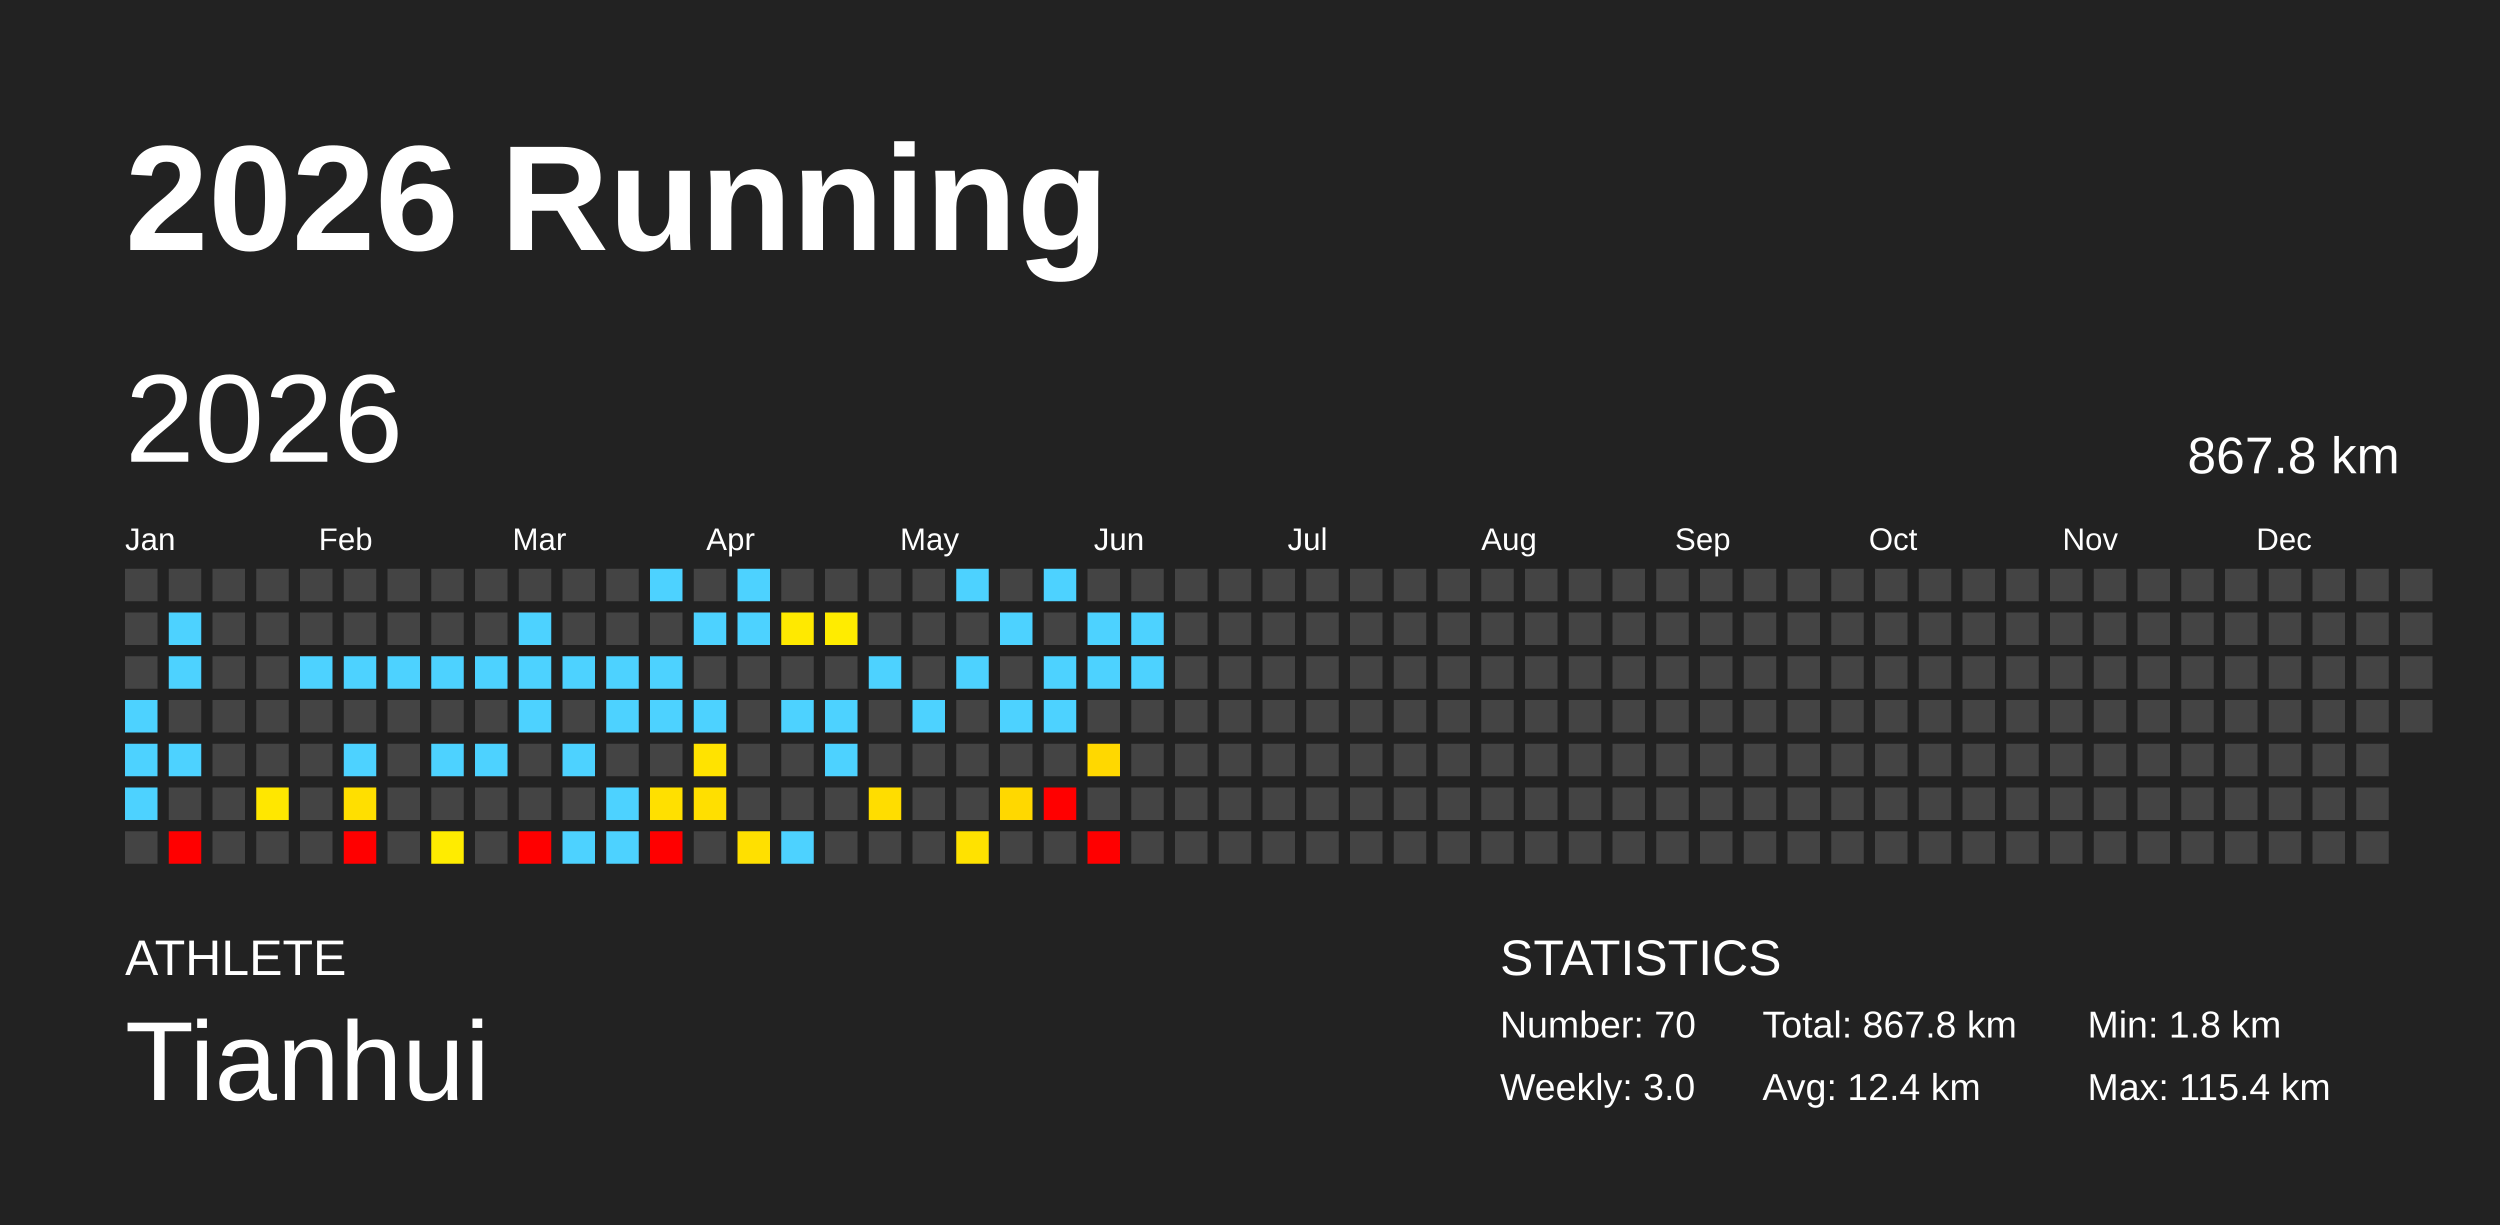
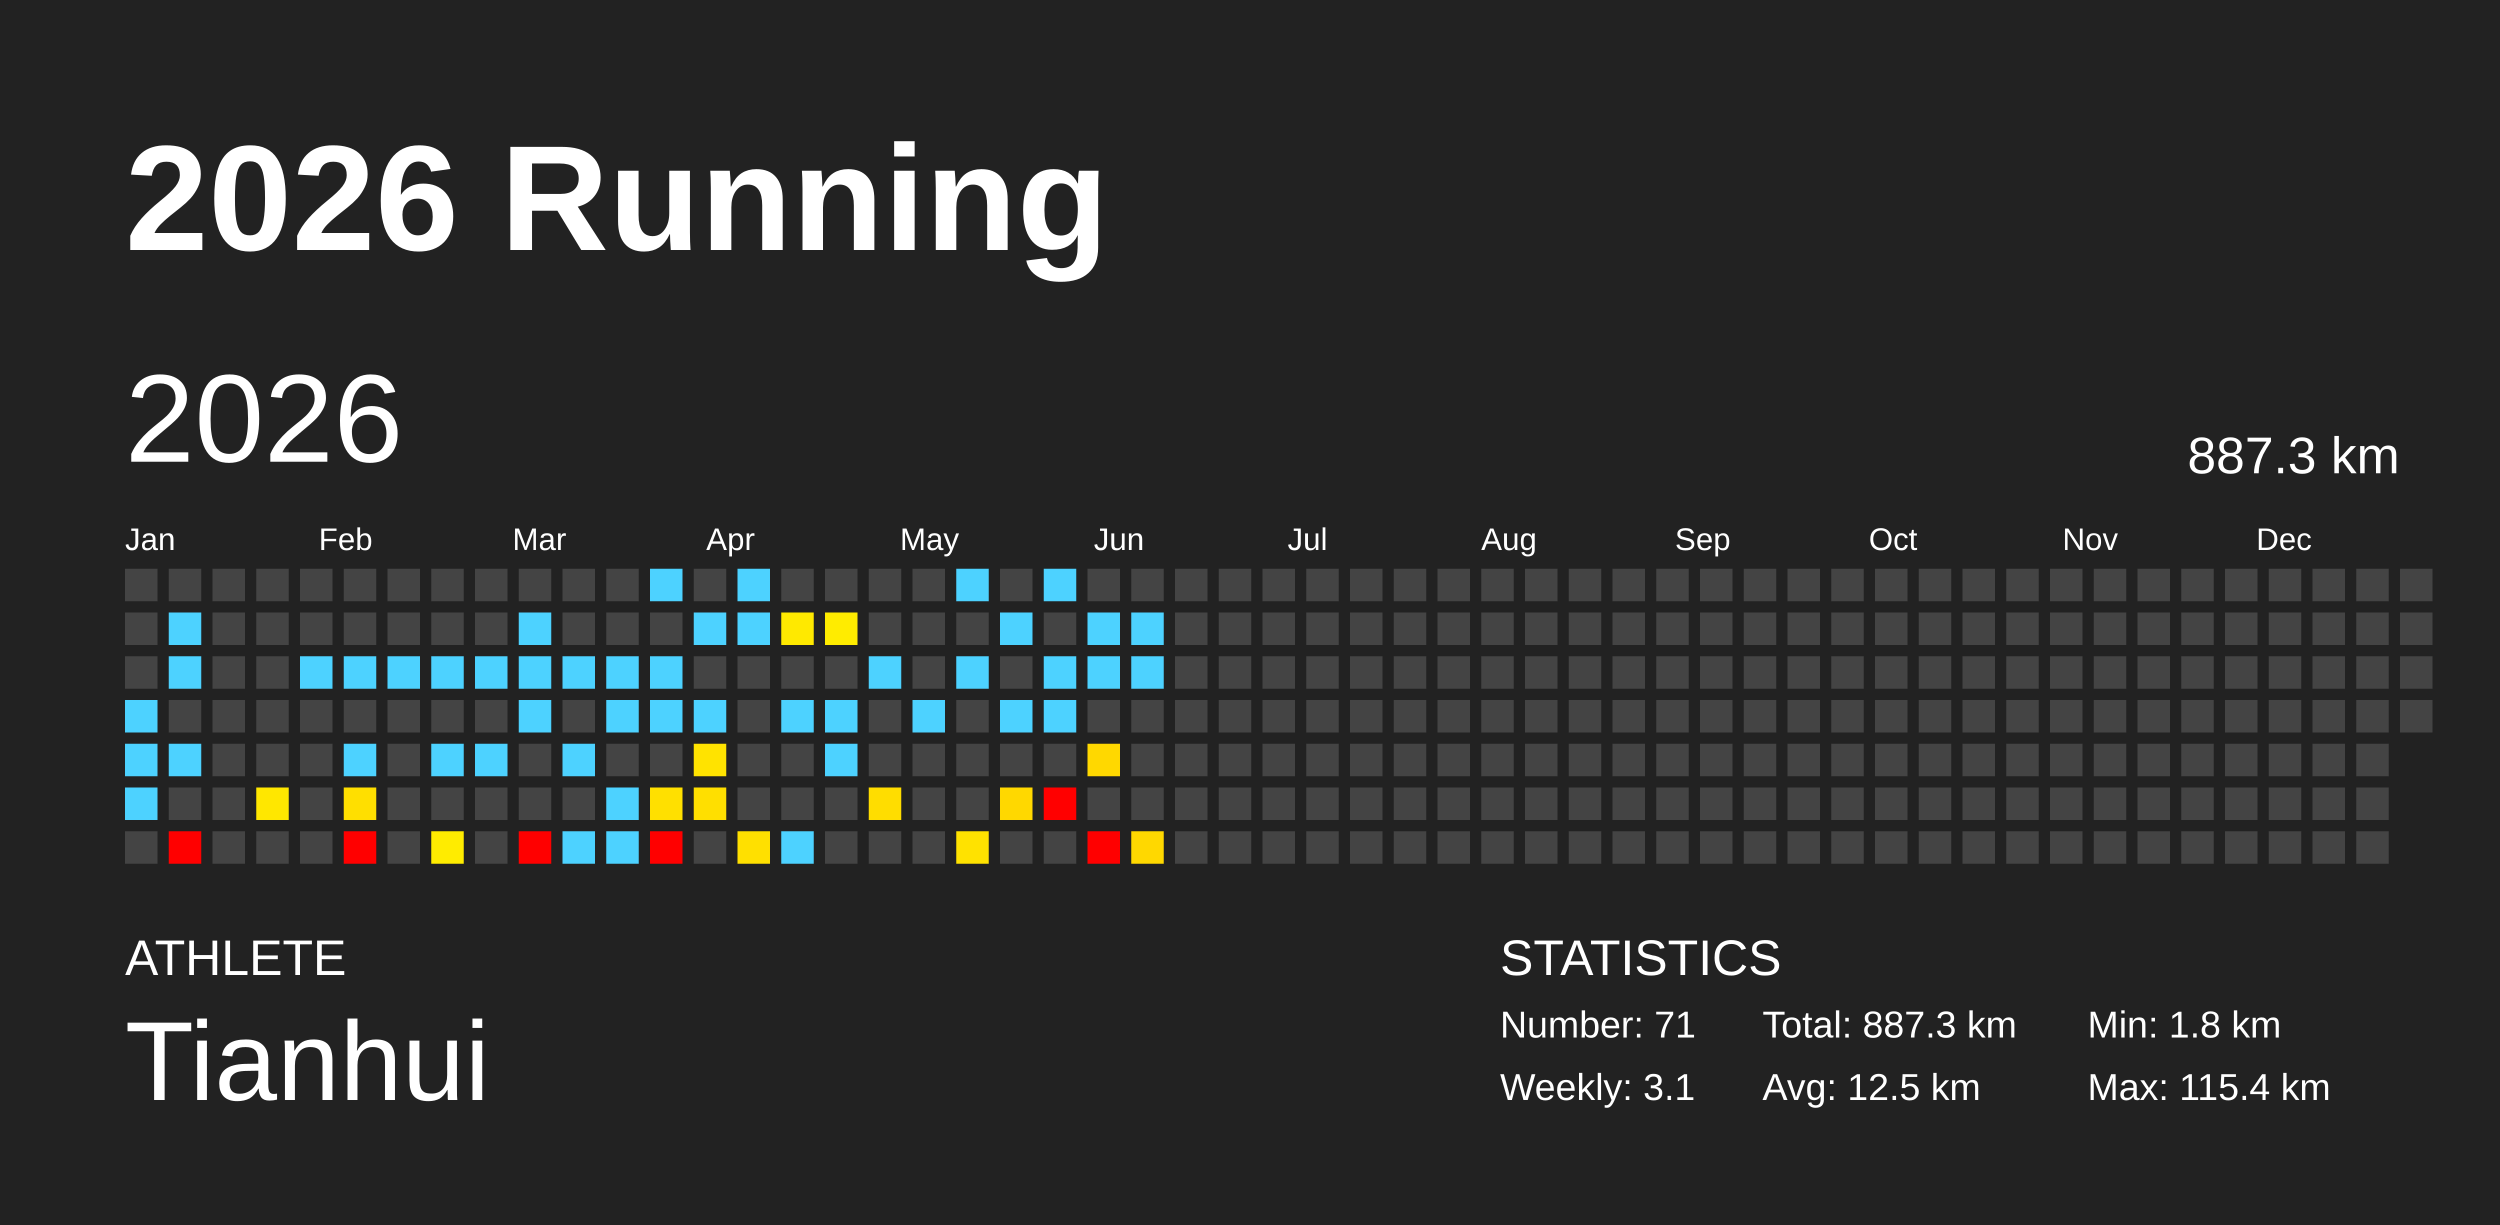
<svg xmlns="http://www.w3.org/2000/svg" baseProfile="full" height="98mm" version="1.1" viewBox="0,0,200,98" width="200mm">
  <defs />
  <rect fill="#222222" height="98" width="200" x="0" y="0" />
  <text fill="#FFFFFF" style="font-size:12px; font-family:Arial; font-weight:bold;" x="10" y="20">2026 Running</text>
  <text fill="#FFFFFF" style="font-size:4px; font-family:Arial" x="10" y="78">ATHLETE</text>
  <text fill="#FFFFFF" style="font-size:9px; font-family:Arial" x="10" y="88">Tianhui</text>
  <text fill="#FFFFFF" style="font-size:4px; font-family:Arial" x="120" y="78">STATISTICS</text>
-   <text fill="#FFFFFF" style="font-size:3px; font-family:Arial" x="120" y="83">Number: 70</text>
-   <text fill="#FFFFFF" style="font-size:3px; font-family:Arial" x="120" y="88">Weekly: 3.0</text>
-   <text fill="#FFFFFF" style="font-size:3px; font-family:Arial" x="141" y="83">Total: 867.8 km</text>
-   <text fill="#FFFFFF" style="font-size:3px; font-family:Arial" x="141" y="88">Avg: 12.4 km</text>
+   <text fill="#FFFFFF" style="font-size:3px; font-family:Arial" x="120" y="83">Number: 71</text>
+   <text fill="#FFFFFF" style="font-size:3px; font-family:Arial" x="120" y="88">Weekly: 3.1</text>
+   <text fill="#FFFFFF" style="font-size:3px; font-family:Arial" x="141" y="83">Total: 887.3 km</text>
+   <text fill="#FFFFFF" style="font-size:3px; font-family:Arial" x="141" y="88">Avg: 12.5 km</text>
  <text fill="#FFFFFF" style="font-size:3px; font-family:Arial" x="167" y="83">Min: 1.8 km</text>
  <text fill="#FFFFFF" style="font-size:3px; font-family:Arial" x="167" y="88">Max: 115.4 km</text>
  <text dominant-baseline="hanging" fill="#FFFFFF" style="font-size:10.0px; font-family:Arial;" x="10" y="30">2026</text>
-   <text dominant-baseline="hanging" fill="#FFFFFF" style="font-size:4.125px; font-family:Arial;" x="175" y="35">867.8 km</text>
+   <text dominant-baseline="hanging" fill="#FFFFFF" style="font-size:4.125px; font-family:Arial;" x="175" y="35">887.3 km</text>
  <text fill="#FFFFFF" style="font-size:2.5px; font-family:Arial" x="10.0" y="44">Jan</text>
  <text fill="#FFFFFF" style="font-size:2.5px; font-family:Arial" x="25.5" y="44">Feb</text>
  <text fill="#FFFFFF" style="font-size:2.5px; font-family:Arial" x="41.0" y="44">Mar</text>
  <text fill="#FFFFFF" style="font-size:2.5px; font-family:Arial" x="56.5" y="44">Apr</text>
  <text fill="#FFFFFF" style="font-size:2.5px; font-family:Arial" x="72.0" y="44">May</text>
  <text fill="#FFFFFF" style="font-size:2.5px; font-family:Arial" x="87.5" y="44">Jun</text>
  <text fill="#FFFFFF" style="font-size:2.5px; font-family:Arial" x="103.0" y="44">Jul</text>
  <text fill="#FFFFFF" style="font-size:2.5px; font-family:Arial" x="118.5" y="44">Aug</text>
  <text fill="#FFFFFF" style="font-size:2.5px; font-family:Arial" x="134.0" y="44">Sep</text>
  <text fill="#FFFFFF" style="font-size:2.5px; font-family:Arial" x="149.5" y="44">Oct</text>
  <text fill="#FFFFFF" style="font-size:2.5px; font-family:Arial" x="165.0" y="44">Nov</text>
  <text fill="#FFFFFF" style="font-size:2.5px; font-family:Arial" x="180.5" y="44">Dec</text>
  <rect fill="#444444" height="2.6" width="2.6" x="10.0" y="45.5" />
  <rect fill="#444444" height="2.6" width="2.6" x="10.0" y="49.0" />
  <rect fill="#444444" height="2.6" width="2.6" x="10.0" y="52.5" />
  <rect fill="#4dd2ff" height="2.6" width="2.6" x="10.0" y="56.0" />
  <rect fill="#4dd2ff" height="2.6" width="2.6" x="10.0" y="59.5" />
  <rect fill="#4dd2ff" height="2.6" width="2.6" x="10.0" y="63.0" />
  <rect fill="#444444" height="2.6" width="2.6" x="10.0" y="66.5" />
  <rect fill="#444444" height="2.6" width="2.6" x="13.5" y="45.5" />
  <rect fill="#4dd2ff" height="2.6" width="2.6" x="13.5" y="49.0" />
  <rect fill="#4dd2ff" height="2.6" width="2.6" x="13.5" y="52.5" />
  <rect fill="#444444" height="2.6" width="2.6" x="13.5" y="56.0" />
  <rect fill="#4dd2ff" height="2.6" width="2.6" x="13.5" y="59.5" />
  <rect fill="#444444" height="2.6" width="2.6" x="13.5" y="63.0" />
  <rect fill="red" height="2.6" width="2.6" x="13.5" y="66.5" />
  <rect fill="#444444" height="2.6" width="2.6" x="17.0" y="45.5" />
  <rect fill="#444444" height="2.6" width="2.6" x="17.0" y="49.0" />
  <rect fill="#444444" height="2.6" width="2.6" x="17.0" y="52.5" />
  <rect fill="#444444" height="2.6" width="2.6" x="17.0" y="56.0" />
  <rect fill="#444444" height="2.6" width="2.6" x="17.0" y="59.5" />
  <rect fill="#444444" height="2.6" width="2.6" x="17.0" y="63.0" />
  <rect fill="#444444" height="2.6" width="2.6" x="17.0" y="66.5" />
  <rect fill="#444444" height="2.6" width="2.6" x="20.5" y="45.5" />
  <rect fill="#444444" height="2.6" width="2.6" x="20.5" y="49.0" />
  <rect fill="#444444" height="2.6" width="2.6" x="20.5" y="52.5" />
  <rect fill="#444444" height="2.6" width="2.6" x="20.5" y="56.0" />
  <rect fill="#444444" height="2.6" width="2.6" x="20.5" y="59.5" />
  <rect fill="#ffe700" height="2.6" width="2.6" x="20.5" y="63.0" />
  <rect fill="#444444" height="2.6" width="2.6" x="20.5" y="66.5" />
  <rect fill="#444444" height="2.6" width="2.6" x="24.0" y="45.5" />
  <rect fill="#444444" height="2.6" width="2.6" x="24.0" y="49.0" />
  <rect fill="#4dd2ff" height="2.6" width="2.6" x="24.0" y="52.5" />
  <rect fill="#444444" height="2.6" width="2.6" x="24.0" y="56.0" />
  <rect fill="#444444" height="2.6" width="2.6" x="24.0" y="59.5" />
  <rect fill="#444444" height="2.6" width="2.6" x="24.0" y="63.0" />
  <rect fill="#444444" height="2.6" width="2.6" x="24.0" y="66.5" />
  <rect fill="#444444" height="2.6" width="2.6" x="27.5" y="45.5" />
  <rect fill="#444444" height="2.6" width="2.6" x="27.5" y="49.0" />
  <rect fill="#4dd2ff" height="2.6" width="2.6" x="27.5" y="52.5" />
  <rect fill="#444444" height="2.6" width="2.6" x="27.5" y="56.0" />
  <rect fill="#4dd2ff" height="2.6" width="2.6" x="27.5" y="59.5" />
  <rect fill="#ffdf00" height="2.6" width="2.6" x="27.5" y="63.0" />
  <rect fill="red" height="2.6" width="2.6" x="27.5" y="66.5" />
  <rect fill="#444444" height="2.6" width="2.6" x="31.0" y="45.5" />
  <rect fill="#444444" height="2.6" width="2.6" x="31.0" y="49.0" />
  <rect fill="#4dd2ff" height="2.6" width="2.6" x="31.0" y="52.5" />
  <rect fill="#444444" height="2.6" width="2.6" x="31.0" y="56.0" />
  <rect fill="#444444" height="2.6" width="2.6" x="31.0" y="59.5" />
  <rect fill="#444444" height="2.6" width="2.6" x="31.0" y="63.0" />
  <rect fill="#444444" height="2.6" width="2.6" x="31.0" y="66.5" />
  <rect fill="#444444" height="2.6" width="2.6" x="34.5" y="45.5" />
  <rect fill="#444444" height="2.6" width="2.6" x="34.5" y="49.0" />
  <rect fill="#4dd2ff" height="2.6" width="2.6" x="34.5" y="52.5" />
  <rect fill="#444444" height="2.6" width="2.6" x="34.5" y="56.0" />
  <rect fill="#4dd2ff" height="2.6" width="2.6" x="34.5" y="59.5" />
  <rect fill="#444444" height="2.6" width="2.6" x="34.5" y="63.0" />
  <rect fill="#ffec00" height="2.6" width="2.6" x="34.5" y="66.5" />
  <rect fill="#444444" height="2.6" width="2.6" x="38.0" y="45.5" />
  <rect fill="#444444" height="2.6" width="2.6" x="38.0" y="49.0" />
  <rect fill="#4dd2ff" height="2.6" width="2.6" x="38.0" y="52.5" />
  <rect fill="#444444" height="2.6" width="2.6" x="38.0" y="56.0" />
  <rect fill="#4dd2ff" height="2.6" width="2.6" x="38.0" y="59.5" />
  <rect fill="#444444" height="2.6" width="2.6" x="38.0" y="63.0" />
  <rect fill="#444444" height="2.6" width="2.6" x="38.0" y="66.5" />
  <rect fill="#444444" height="2.6" width="2.6" x="41.5" y="45.5" />
  <rect fill="#4dd2ff" height="2.6" width="2.6" x="41.5" y="49.0" />
  <rect fill="#4dd2ff" height="2.6" width="2.6" x="41.5" y="52.5" />
  <rect fill="#4dd2ff" height="2.6" width="2.6" x="41.5" y="56.0" />
  <rect fill="#444444" height="2.6" width="2.6" x="41.5" y="59.5" />
  <rect fill="#444444" height="2.6" width="2.6" x="41.5" y="63.0" />
  <rect fill="red" height="2.6" width="2.6" x="41.5" y="66.5" />
  <rect fill="#444444" height="2.6" width="2.6" x="45.0" y="45.5" />
  <rect fill="#444444" height="2.6" width="2.6" x="45.0" y="49.0" />
  <rect fill="#4dd2ff" height="2.6" width="2.6" x="45.0" y="52.5" />
  <rect fill="#444444" height="2.6" width="2.6" x="45.0" y="56.0" />
  <rect fill="#4dd2ff" height="2.6" width="2.6" x="45.0" y="59.5" />
  <rect fill="#444444" height="2.6" width="2.6" x="45.0" y="63.0" />
  <rect fill="#4dd2ff" height="2.6" width="2.6" x="45.0" y="66.5" />
  <rect fill="#444444" height="2.6" width="2.6" x="48.5" y="45.5" />
  <rect fill="#444444" height="2.6" width="2.6" x="48.5" y="49.0" />
  <rect fill="#4dd2ff" height="2.6" width="2.6" x="48.5" y="52.5" />
  <rect fill="#4dd2ff" height="2.6" width="2.6" x="48.5" y="56.0" />
  <rect fill="#444444" height="2.6" width="2.6" x="48.5" y="59.5" />
  <rect fill="#4dd2ff" height="2.6" width="2.6" x="48.5" y="63.0" />
  <rect fill="#4dd2ff" height="2.6" width="2.6" x="48.5" y="66.5" />
  <rect fill="#4dd2ff" height="2.6" width="2.6" x="52.0" y="45.5" />
  <rect fill="#444444" height="2.6" width="2.6" x="52.0" y="49.0" />
  <rect fill="#4dd2ff" height="2.6" width="2.6" x="52.0" y="52.5" />
  <rect fill="#4dd2ff" height="2.6" width="2.6" x="52.0" y="56.0" />
  <rect fill="#444444" height="2.6" width="2.6" x="52.0" y="59.5" />
  <rect fill="#ffe000" height="2.6" width="2.6" x="52.0" y="63.0" />
  <rect fill="red" height="2.6" width="2.6" x="52.0" y="66.5" />
  <rect fill="#444444" height="2.6" width="2.6" x="55.5" y="45.5" />
  <rect fill="#4dd2ff" height="2.6" width="2.6" x="55.5" y="49.0" />
  <rect fill="#444444" height="2.6" width="2.6" x="55.5" y="52.5" />
  <rect fill="#4dd2ff" height="2.6" width="2.6" x="55.5" y="56.0" />
  <rect fill="#ffe300" height="2.6" width="2.6" x="55.5" y="59.5" />
  <rect fill="#ffdf00" height="2.6" width="2.6" x="55.5" y="63.0" />
  <rect fill="#444444" height="2.6" width="2.6" x="55.5" y="66.5" />
  <rect fill="#4dd2ff" height="2.6" width="2.6" x="59.0" y="45.5" />
  <rect fill="#4dd2ff" height="2.6" width="2.6" x="59.0" y="49.0" />
  <rect fill="#444444" height="2.6" width="2.6" x="59.0" y="52.5" />
  <rect fill="#444444" height="2.6" width="2.6" x="59.0" y="56.0" />
  <rect fill="#444444" height="2.6" width="2.6" x="59.0" y="59.5" />
  <rect fill="#444444" height="2.6" width="2.6" x="59.0" y="63.0" />
  <rect fill="#ffe000" height="2.6" width="2.6" x="59.0" y="66.5" />
  <rect fill="#444444" height="2.6" width="2.6" x="62.5" y="45.5" />
  <rect fill="#ffe900" height="2.6" width="2.6" x="62.5" y="49.0" />
  <rect fill="#444444" height="2.6" width="2.6" x="62.5" y="52.5" />
  <rect fill="#4dd2ff" height="2.6" width="2.6" x="62.5" y="56.0" />
  <rect fill="#444444" height="2.6" width="2.6" x="62.5" y="59.5" />
  <rect fill="#444444" height="2.6" width="2.6" x="62.5" y="63.0" />
  <rect fill="#4dd2ff" height="2.6" width="2.6" x="62.5" y="66.5" />
  <rect fill="#444444" height="2.6" width="2.6" x="66.0" y="45.5" />
  <rect fill="#ffec00" height="2.6" width="2.6" x="66.0" y="49.0" />
  <rect fill="#444444" height="2.6" width="2.6" x="66.0" y="52.5" />
  <rect fill="#4dd2ff" height="2.6" width="2.6" x="66.0" y="56.0" />
  <rect fill="#4dd2ff" height="2.6" width="2.6" x="66.0" y="59.5" />
  <rect fill="#444444" height="2.6" width="2.6" x="66.0" y="63.0" />
  <rect fill="#444444" height="2.6" width="2.6" x="66.0" y="66.5" />
  <rect fill="#444444" height="2.6" width="2.6" x="69.5" y="45.5" />
  <rect fill="#444444" height="2.6" width="2.6" x="69.5" y="49.0" />
  <rect fill="#4dd2ff" height="2.6" width="2.6" x="69.5" y="52.5" />
  <rect fill="#444444" height="2.6" width="2.6" x="69.5" y="56.0" />
  <rect fill="#444444" height="2.6" width="2.6" x="69.5" y="59.5" />
  <rect fill="#ffdd00" height="2.6" width="2.6" x="69.5" y="63.0" />
  <rect fill="#444444" height="2.6" width="2.6" x="69.5" y="66.5" />
  <rect fill="#444444" height="2.6" width="2.6" x="73.0" y="45.5" />
  <rect fill="#444444" height="2.6" width="2.6" x="73.0" y="49.0" />
  <rect fill="#444444" height="2.6" width="2.6" x="73.0" y="52.5" />
  <rect fill="#4dd2ff" height="2.6" width="2.6" x="73.0" y="56.0" />
  <rect fill="#444444" height="2.6" width="2.6" x="73.0" y="59.5" />
  <rect fill="#444444" height="2.6" width="2.6" x="73.0" y="63.0" />
  <rect fill="#444444" height="2.6" width="2.6" x="73.0" y="66.5" />
  <rect fill="#4dd2ff" height="2.6" width="2.6" x="76.5" y="45.5" />
  <rect fill="#444444" height="2.6" width="2.6" x="76.5" y="49.0" />
  <rect fill="#4dd2ff" height="2.6" width="2.6" x="76.5" y="52.5" />
  <rect fill="#444444" height="2.6" width="2.6" x="76.5" y="56.0" />
  <rect fill="#444444" height="2.6" width="2.6" x="76.5" y="59.5" />
  <rect fill="#444444" height="2.6" width="2.6" x="76.5" y="63.0" />
  <rect fill="#ffe200" height="2.6" width="2.6" x="76.5" y="66.5" />
  <rect fill="#444444" height="2.6" width="2.6" x="80.0" y="45.5" />
  <rect fill="#4dd2ff" height="2.6" width="2.6" x="80.0" y="49.0" />
  <rect fill="#444444" height="2.6" width="2.6" x="80.0" y="52.5" />
  <rect fill="#4dd2ff" height="2.6" width="2.6" x="80.0" y="56.0" />
  <rect fill="#444444" height="2.6" width="2.6" x="80.0" y="59.5" />
  <rect fill="#ffd800" height="2.6" width="2.6" x="80.0" y="63.0" />
  <rect fill="#444444" height="2.6" width="2.6" x="80.0" y="66.5" />
  <rect fill="#4dd2ff" height="2.6" width="2.6" x="83.5" y="45.5" />
  <rect fill="#444444" height="2.6" width="2.6" x="83.5" y="49.0" />
  <rect fill="#4dd2ff" height="2.6" width="2.6" x="83.5" y="52.5" />
  <rect fill="#4dd2ff" height="2.6" width="2.6" x="83.5" y="56.0" />
  <rect fill="#444444" height="2.6" width="2.6" x="83.5" y="59.5" />
  <rect fill="red" height="2.6" width="2.6" x="83.5" y="63.0" />
  <rect fill="#444444" height="2.6" width="2.6" x="83.5" y="66.5" />
  <rect fill="#444444" height="2.6" width="2.6" x="87.0" y="45.5" />
  <rect fill="#4dd2ff" height="2.6" width="2.6" x="87.0" y="49.0" />
  <rect fill="#4dd2ff" height="2.6" width="2.6" x="87.0" y="52.5" />
  <rect fill="#444444" height="2.6" width="2.6" x="87.0" y="56.0" />
  <rect fill="#ffd800" height="2.6" width="2.6" x="87.0" y="59.5" />
  <rect fill="#444444" height="2.6" width="2.6" x="87.0" y="63.0" />
  <rect fill="red" height="2.6" width="2.6" x="87.0" y="66.5" />
  <rect fill="#444444" height="2.6" width="2.6" x="90.5" y="45.5" />
  <rect fill="#4dd2ff" height="2.6" width="2.6" x="90.5" y="49.0" />
  <rect fill="#4dd2ff" height="2.6" width="2.6" x="90.5" y="52.5" />
  <rect fill="#444444" height="2.6" width="2.6" x="90.5" y="56.0" />
  <rect fill="#444444" height="2.6" width="2.6" x="90.5" y="59.5" />
  <rect fill="#444444" height="2.6" width="2.6" x="90.5" y="63.0" />
-   <rect fill="#444444" height="2.6" width="2.6" x="90.5" y="66.5" />
+   <rect fill="#ffd800" height="2.6" width="2.6" x="90.5" y="66.5" />
  <rect fill="#444444" height="2.6" width="2.6" x="94.0" y="45.5" />
  <rect fill="#444444" height="2.6" width="2.6" x="94.0" y="49.0" />
  <rect fill="#444444" height="2.6" width="2.6" x="94.0" y="52.5" />
  <rect fill="#444444" height="2.6" width="2.6" x="94.0" y="56.0" />
  <rect fill="#444444" height="2.6" width="2.6" x="94.0" y="59.5" />
  <rect fill="#444444" height="2.6" width="2.6" x="94.0" y="63.0" />
  <rect fill="#444444" height="2.6" width="2.6" x="94.0" y="66.5" />
  <rect fill="#444444" height="2.6" width="2.6" x="97.5" y="45.5" />
  <rect fill="#444444" height="2.6" width="2.6" x="97.5" y="49.0" />
  <rect fill="#444444" height="2.6" width="2.6" x="97.5" y="52.5" />
  <rect fill="#444444" height="2.6" width="2.6" x="97.5" y="56.0" />
  <rect fill="#444444" height="2.6" width="2.6" x="97.5" y="59.5" />
  <rect fill="#444444" height="2.6" width="2.6" x="97.5" y="63.0" />
  <rect fill="#444444" height="2.6" width="2.6" x="97.5" y="66.5" />
  <rect fill="#444444" height="2.6" width="2.6" x="101.0" y="45.5" />
  <rect fill="#444444" height="2.6" width="2.6" x="101.0" y="49.0" />
  <rect fill="#444444" height="2.6" width="2.6" x="101.0" y="52.5" />
  <rect fill="#444444" height="2.6" width="2.6" x="101.0" y="56.0" />
  <rect fill="#444444" height="2.6" width="2.6" x="101.0" y="59.5" />
  <rect fill="#444444" height="2.6" width="2.6" x="101.0" y="63.0" />
  <rect fill="#444444" height="2.6" width="2.6" x="101.0" y="66.5" />
  <rect fill="#444444" height="2.6" width="2.6" x="104.5" y="45.5" />
  <rect fill="#444444" height="2.6" width="2.6" x="104.5" y="49.0" />
  <rect fill="#444444" height="2.6" width="2.6" x="104.5" y="52.5" />
  <rect fill="#444444" height="2.6" width="2.6" x="104.5" y="56.0" />
  <rect fill="#444444" height="2.6" width="2.6" x="104.5" y="59.5" />
  <rect fill="#444444" height="2.6" width="2.6" x="104.5" y="63.0" />
  <rect fill="#444444" height="2.6" width="2.6" x="104.5" y="66.5" />
  <rect fill="#444444" height="2.6" width="2.6" x="108.0" y="45.5" />
  <rect fill="#444444" height="2.6" width="2.6" x="108.0" y="49.0" />
  <rect fill="#444444" height="2.6" width="2.6" x="108.0" y="52.5" />
  <rect fill="#444444" height="2.6" width="2.6" x="108.0" y="56.0" />
  <rect fill="#444444" height="2.6" width="2.6" x="108.0" y="59.5" />
  <rect fill="#444444" height="2.6" width="2.6" x="108.0" y="63.0" />
  <rect fill="#444444" height="2.6" width="2.6" x="108.0" y="66.5" />
  <rect fill="#444444" height="2.6" width="2.6" x="111.5" y="45.5" />
  <rect fill="#444444" height="2.6" width="2.6" x="111.5" y="49.0" />
  <rect fill="#444444" height="2.6" width="2.6" x="111.5" y="52.5" />
  <rect fill="#444444" height="2.6" width="2.6" x="111.5" y="56.0" />
  <rect fill="#444444" height="2.6" width="2.6" x="111.5" y="59.5" />
  <rect fill="#444444" height="2.6" width="2.6" x="111.5" y="63.0" />
  <rect fill="#444444" height="2.6" width="2.6" x="111.5" y="66.5" />
  <rect fill="#444444" height="2.6" width="2.6" x="115.0" y="45.5" />
  <rect fill="#444444" height="2.6" width="2.6" x="115.0" y="49.0" />
  <rect fill="#444444" height="2.6" width="2.6" x="115.0" y="52.5" />
  <rect fill="#444444" height="2.6" width="2.6" x="115.0" y="56.0" />
  <rect fill="#444444" height="2.6" width="2.6" x="115.0" y="59.5" />
  <rect fill="#444444" height="2.6" width="2.6" x="115.0" y="63.0" />
  <rect fill="#444444" height="2.6" width="2.6" x="115.0" y="66.5" />
  <rect fill="#444444" height="2.6" width="2.6" x="118.5" y="45.5" />
  <rect fill="#444444" height="2.6" width="2.6" x="118.5" y="49.0" />
  <rect fill="#444444" height="2.6" width="2.6" x="118.5" y="52.5" />
  <rect fill="#444444" height="2.6" width="2.6" x="118.5" y="56.0" />
  <rect fill="#444444" height="2.6" width="2.6" x="118.5" y="59.5" />
  <rect fill="#444444" height="2.6" width="2.6" x="118.5" y="63.0" />
  <rect fill="#444444" height="2.6" width="2.6" x="118.5" y="66.5" />
  <rect fill="#444444" height="2.6" width="2.6" x="122.0" y="45.5" />
  <rect fill="#444444" height="2.6" width="2.6" x="122.0" y="49.0" />
  <rect fill="#444444" height="2.6" width="2.6" x="122.0" y="52.5" />
  <rect fill="#444444" height="2.6" width="2.6" x="122.0" y="56.0" />
  <rect fill="#444444" height="2.6" width="2.6" x="122.0" y="59.5" />
  <rect fill="#444444" height="2.6" width="2.6" x="122.0" y="63.0" />
  <rect fill="#444444" height="2.6" width="2.6" x="122.0" y="66.5" />
  <rect fill="#444444" height="2.6" width="2.6" x="125.5" y="45.5" />
  <rect fill="#444444" height="2.6" width="2.6" x="125.5" y="49.0" />
  <rect fill="#444444" height="2.6" width="2.6" x="125.5" y="52.5" />
  <rect fill="#444444" height="2.6" width="2.6" x="125.5" y="56.0" />
  <rect fill="#444444" height="2.6" width="2.6" x="125.5" y="59.5" />
  <rect fill="#444444" height="2.6" width="2.6" x="125.5" y="63.0" />
  <rect fill="#444444" height="2.6" width="2.6" x="125.5" y="66.5" />
  <rect fill="#444444" height="2.6" width="2.6" x="129.0" y="45.5" />
  <rect fill="#444444" height="2.6" width="2.6" x="129.0" y="49.0" />
  <rect fill="#444444" height="2.6" width="2.6" x="129.0" y="52.5" />
  <rect fill="#444444" height="2.6" width="2.6" x="129.0" y="56.0" />
  <rect fill="#444444" height="2.6" width="2.6" x="129.0" y="59.5" />
  <rect fill="#444444" height="2.6" width="2.6" x="129.0" y="63.0" />
  <rect fill="#444444" height="2.6" width="2.6" x="129.0" y="66.5" />
  <rect fill="#444444" height="2.6" width="2.6" x="132.5" y="45.5" />
  <rect fill="#444444" height="2.6" width="2.6" x="132.5" y="49.0" />
  <rect fill="#444444" height="2.6" width="2.6" x="132.5" y="52.5" />
  <rect fill="#444444" height="2.6" width="2.6" x="132.5" y="56.0" />
  <rect fill="#444444" height="2.6" width="2.6" x="132.5" y="59.5" />
  <rect fill="#444444" height="2.6" width="2.6" x="132.5" y="63.0" />
  <rect fill="#444444" height="2.6" width="2.6" x="132.5" y="66.5" />
  <rect fill="#444444" height="2.6" width="2.6" x="136.0" y="45.5" />
  <rect fill="#444444" height="2.6" width="2.6" x="136.0" y="49.0" />
  <rect fill="#444444" height="2.6" width="2.6" x="136.0" y="52.5" />
  <rect fill="#444444" height="2.6" width="2.6" x="136.0" y="56.0" />
  <rect fill="#444444" height="2.6" width="2.6" x="136.0" y="59.5" />
  <rect fill="#444444" height="2.6" width="2.6" x="136.0" y="63.0" />
  <rect fill="#444444" height="2.6" width="2.6" x="136.0" y="66.5" />
  <rect fill="#444444" height="2.6" width="2.6" x="139.5" y="45.5" />
  <rect fill="#444444" height="2.6" width="2.6" x="139.5" y="49.0" />
  <rect fill="#444444" height="2.6" width="2.6" x="139.5" y="52.5" />
  <rect fill="#444444" height="2.6" width="2.6" x="139.5" y="56.0" />
  <rect fill="#444444" height="2.6" width="2.6" x="139.5" y="59.5" />
  <rect fill="#444444" height="2.6" width="2.6" x="139.5" y="63.0" />
  <rect fill="#444444" height="2.6" width="2.6" x="139.5" y="66.5" />
  <rect fill="#444444" height="2.6" width="2.6" x="143.0" y="45.5" />
  <rect fill="#444444" height="2.6" width="2.6" x="143.0" y="49.0" />
  <rect fill="#444444" height="2.6" width="2.6" x="143.0" y="52.5" />
  <rect fill="#444444" height="2.6" width="2.6" x="143.0" y="56.0" />
  <rect fill="#444444" height="2.6" width="2.6" x="143.0" y="59.5" />
  <rect fill="#444444" height="2.6" width="2.6" x="143.0" y="63.0" />
  <rect fill="#444444" height="2.6" width="2.6" x="143.0" y="66.5" />
  <rect fill="#444444" height="2.6" width="2.6" x="146.5" y="45.5" />
  <rect fill="#444444" height="2.6" width="2.6" x="146.5" y="49.0" />
  <rect fill="#444444" height="2.6" width="2.6" x="146.5" y="52.5" />
  <rect fill="#444444" height="2.6" width="2.6" x="146.5" y="56.0" />
  <rect fill="#444444" height="2.6" width="2.6" x="146.5" y="59.5" />
  <rect fill="#444444" height="2.6" width="2.6" x="146.5" y="63.0" />
  <rect fill="#444444" height="2.6" width="2.6" x="146.5" y="66.5" />
  <rect fill="#444444" height="2.6" width="2.6" x="150.0" y="45.5" />
  <rect fill="#444444" height="2.6" width="2.6" x="150.0" y="49.0" />
  <rect fill="#444444" height="2.6" width="2.6" x="150.0" y="52.5" />
  <rect fill="#444444" height="2.6" width="2.6" x="150.0" y="56.0" />
  <rect fill="#444444" height="2.6" width="2.6" x="150.0" y="59.5" />
  <rect fill="#444444" height="2.6" width="2.6" x="150.0" y="63.0" />
  <rect fill="#444444" height="2.6" width="2.6" x="150.0" y="66.5" />
  <rect fill="#444444" height="2.6" width="2.6" x="153.5" y="45.5" />
  <rect fill="#444444" height="2.6" width="2.6" x="153.5" y="49.0" />
  <rect fill="#444444" height="2.6" width="2.6" x="153.5" y="52.5" />
  <rect fill="#444444" height="2.6" width="2.6" x="153.5" y="56.0" />
  <rect fill="#444444" height="2.6" width="2.6" x="153.5" y="59.5" />
  <rect fill="#444444" height="2.6" width="2.6" x="153.5" y="63.0" />
  <rect fill="#444444" height="2.6" width="2.6" x="153.5" y="66.5" />
  <rect fill="#444444" height="2.6" width="2.6" x="157.0" y="45.5" />
  <rect fill="#444444" height="2.6" width="2.6" x="157.0" y="49.0" />
  <rect fill="#444444" height="2.6" width="2.6" x="157.0" y="52.5" />
  <rect fill="#444444" height="2.6" width="2.6" x="157.0" y="56.0" />
  <rect fill="#444444" height="2.6" width="2.6" x="157.0" y="59.5" />
  <rect fill="#444444" height="2.6" width="2.6" x="157.0" y="63.0" />
  <rect fill="#444444" height="2.6" width="2.6" x="157.0" y="66.5" />
  <rect fill="#444444" height="2.6" width="2.6" x="160.5" y="45.5" />
  <rect fill="#444444" height="2.6" width="2.6" x="160.5" y="49.0" />
  <rect fill="#444444" height="2.6" width="2.6" x="160.5" y="52.5" />
  <rect fill="#444444" height="2.6" width="2.6" x="160.5" y="56.0" />
  <rect fill="#444444" height="2.6" width="2.6" x="160.5" y="59.5" />
  <rect fill="#444444" height="2.6" width="2.6" x="160.5" y="63.0" />
  <rect fill="#444444" height="2.6" width="2.6" x="160.5" y="66.5" />
  <rect fill="#444444" height="2.6" width="2.6" x="164.0" y="45.5" />
  <rect fill="#444444" height="2.6" width="2.6" x="164.0" y="49.0" />
  <rect fill="#444444" height="2.6" width="2.6" x="164.0" y="52.5" />
  <rect fill="#444444" height="2.6" width="2.6" x="164.0" y="56.0" />
  <rect fill="#444444" height="2.6" width="2.6" x="164.0" y="59.5" />
  <rect fill="#444444" height="2.6" width="2.6" x="164.0" y="63.0" />
  <rect fill="#444444" height="2.6" width="2.6" x="164.0" y="66.5" />
  <rect fill="#444444" height="2.6" width="2.6" x="167.5" y="45.5" />
  <rect fill="#444444" height="2.6" width="2.6" x="167.5" y="49.0" />
  <rect fill="#444444" height="2.6" width="2.6" x="167.5" y="52.5" />
  <rect fill="#444444" height="2.6" width="2.6" x="167.5" y="56.0" />
  <rect fill="#444444" height="2.6" width="2.6" x="167.5" y="59.5" />
  <rect fill="#444444" height="2.6" width="2.6" x="167.5" y="63.0" />
  <rect fill="#444444" height="2.6" width="2.6" x="167.5" y="66.5" />
  <rect fill="#444444" height="2.6" width="2.6" x="171.0" y="45.5" />
  <rect fill="#444444" height="2.6" width="2.6" x="171.0" y="49.0" />
  <rect fill="#444444" height="2.6" width="2.6" x="171.0" y="52.5" />
  <rect fill="#444444" height="2.6" width="2.6" x="171.0" y="56.0" />
  <rect fill="#444444" height="2.6" width="2.6" x="171.0" y="59.5" />
  <rect fill="#444444" height="2.6" width="2.6" x="171.0" y="63.0" />
  <rect fill="#444444" height="2.6" width="2.6" x="171.0" y="66.5" />
  <rect fill="#444444" height="2.6" width="2.6" x="174.5" y="45.5" />
  <rect fill="#444444" height="2.6" width="2.6" x="174.5" y="49.0" />
  <rect fill="#444444" height="2.6" width="2.6" x="174.5" y="52.5" />
  <rect fill="#444444" height="2.6" width="2.6" x="174.5" y="56.0" />
  <rect fill="#444444" height="2.6" width="2.6" x="174.5" y="59.5" />
  <rect fill="#444444" height="2.6" width="2.6" x="174.5" y="63.0" />
  <rect fill="#444444" height="2.6" width="2.6" x="174.5" y="66.5" />
  <rect fill="#444444" height="2.6" width="2.6" x="178.0" y="45.5" />
  <rect fill="#444444" height="2.6" width="2.6" x="178.0" y="49.0" />
  <rect fill="#444444" height="2.6" width="2.6" x="178.0" y="52.5" />
  <rect fill="#444444" height="2.6" width="2.6" x="178.0" y="56.0" />
  <rect fill="#444444" height="2.6" width="2.6" x="178.0" y="59.5" />
  <rect fill="#444444" height="2.6" width="2.6" x="178.0" y="63.0" />
  <rect fill="#444444" height="2.6" width="2.6" x="178.0" y="66.5" />
  <rect fill="#444444" height="2.6" width="2.6" x="181.5" y="45.5" />
  <rect fill="#444444" height="2.6" width="2.6" x="181.5" y="49.0" />
  <rect fill="#444444" height="2.6" width="2.6" x="181.5" y="52.5" />
  <rect fill="#444444" height="2.6" width="2.6" x="181.5" y="56.0" />
  <rect fill="#444444" height="2.6" width="2.6" x="181.5" y="59.5" />
  <rect fill="#444444" height="2.6" width="2.6" x="181.5" y="63.0" />
  <rect fill="#444444" height="2.6" width="2.6" x="181.5" y="66.5" />
  <rect fill="#444444" height="2.6" width="2.6" x="185.0" y="45.5" />
  <rect fill="#444444" height="2.6" width="2.6" x="185.0" y="49.0" />
  <rect fill="#444444" height="2.6" width="2.6" x="185.0" y="52.5" />
  <rect fill="#444444" height="2.6" width="2.6" x="185.0" y="56.0" />
  <rect fill="#444444" height="2.6" width="2.6" x="185.0" y="59.5" />
  <rect fill="#444444" height="2.6" width="2.6" x="185.0" y="63.0" />
  <rect fill="#444444" height="2.6" width="2.6" x="185.0" y="66.5" />
  <rect fill="#444444" height="2.6" width="2.6" x="188.5" y="45.5" />
  <rect fill="#444444" height="2.6" width="2.6" x="188.5" y="49.0" />
  <rect fill="#444444" height="2.6" width="2.6" x="188.5" y="52.5" />
  <rect fill="#444444" height="2.6" width="2.6" x="188.5" y="56.0" />
  <rect fill="#444444" height="2.6" width="2.6" x="188.5" y="59.5" />
  <rect fill="#444444" height="2.6" width="2.6" x="188.5" y="63.0" />
  <rect fill="#444444" height="2.6" width="2.6" x="188.5" y="66.5" />
  <rect fill="#444444" height="2.6" width="2.6" x="192.0" y="45.5" />
  <rect fill="#444444" height="2.6" width="2.6" x="192.0" y="49.0" />
  <rect fill="#444444" height="2.6" width="2.6" x="192.0" y="52.5" />
  <rect fill="#444444" height="2.6" width="2.6" x="192.0" y="56.0" />
</svg>
